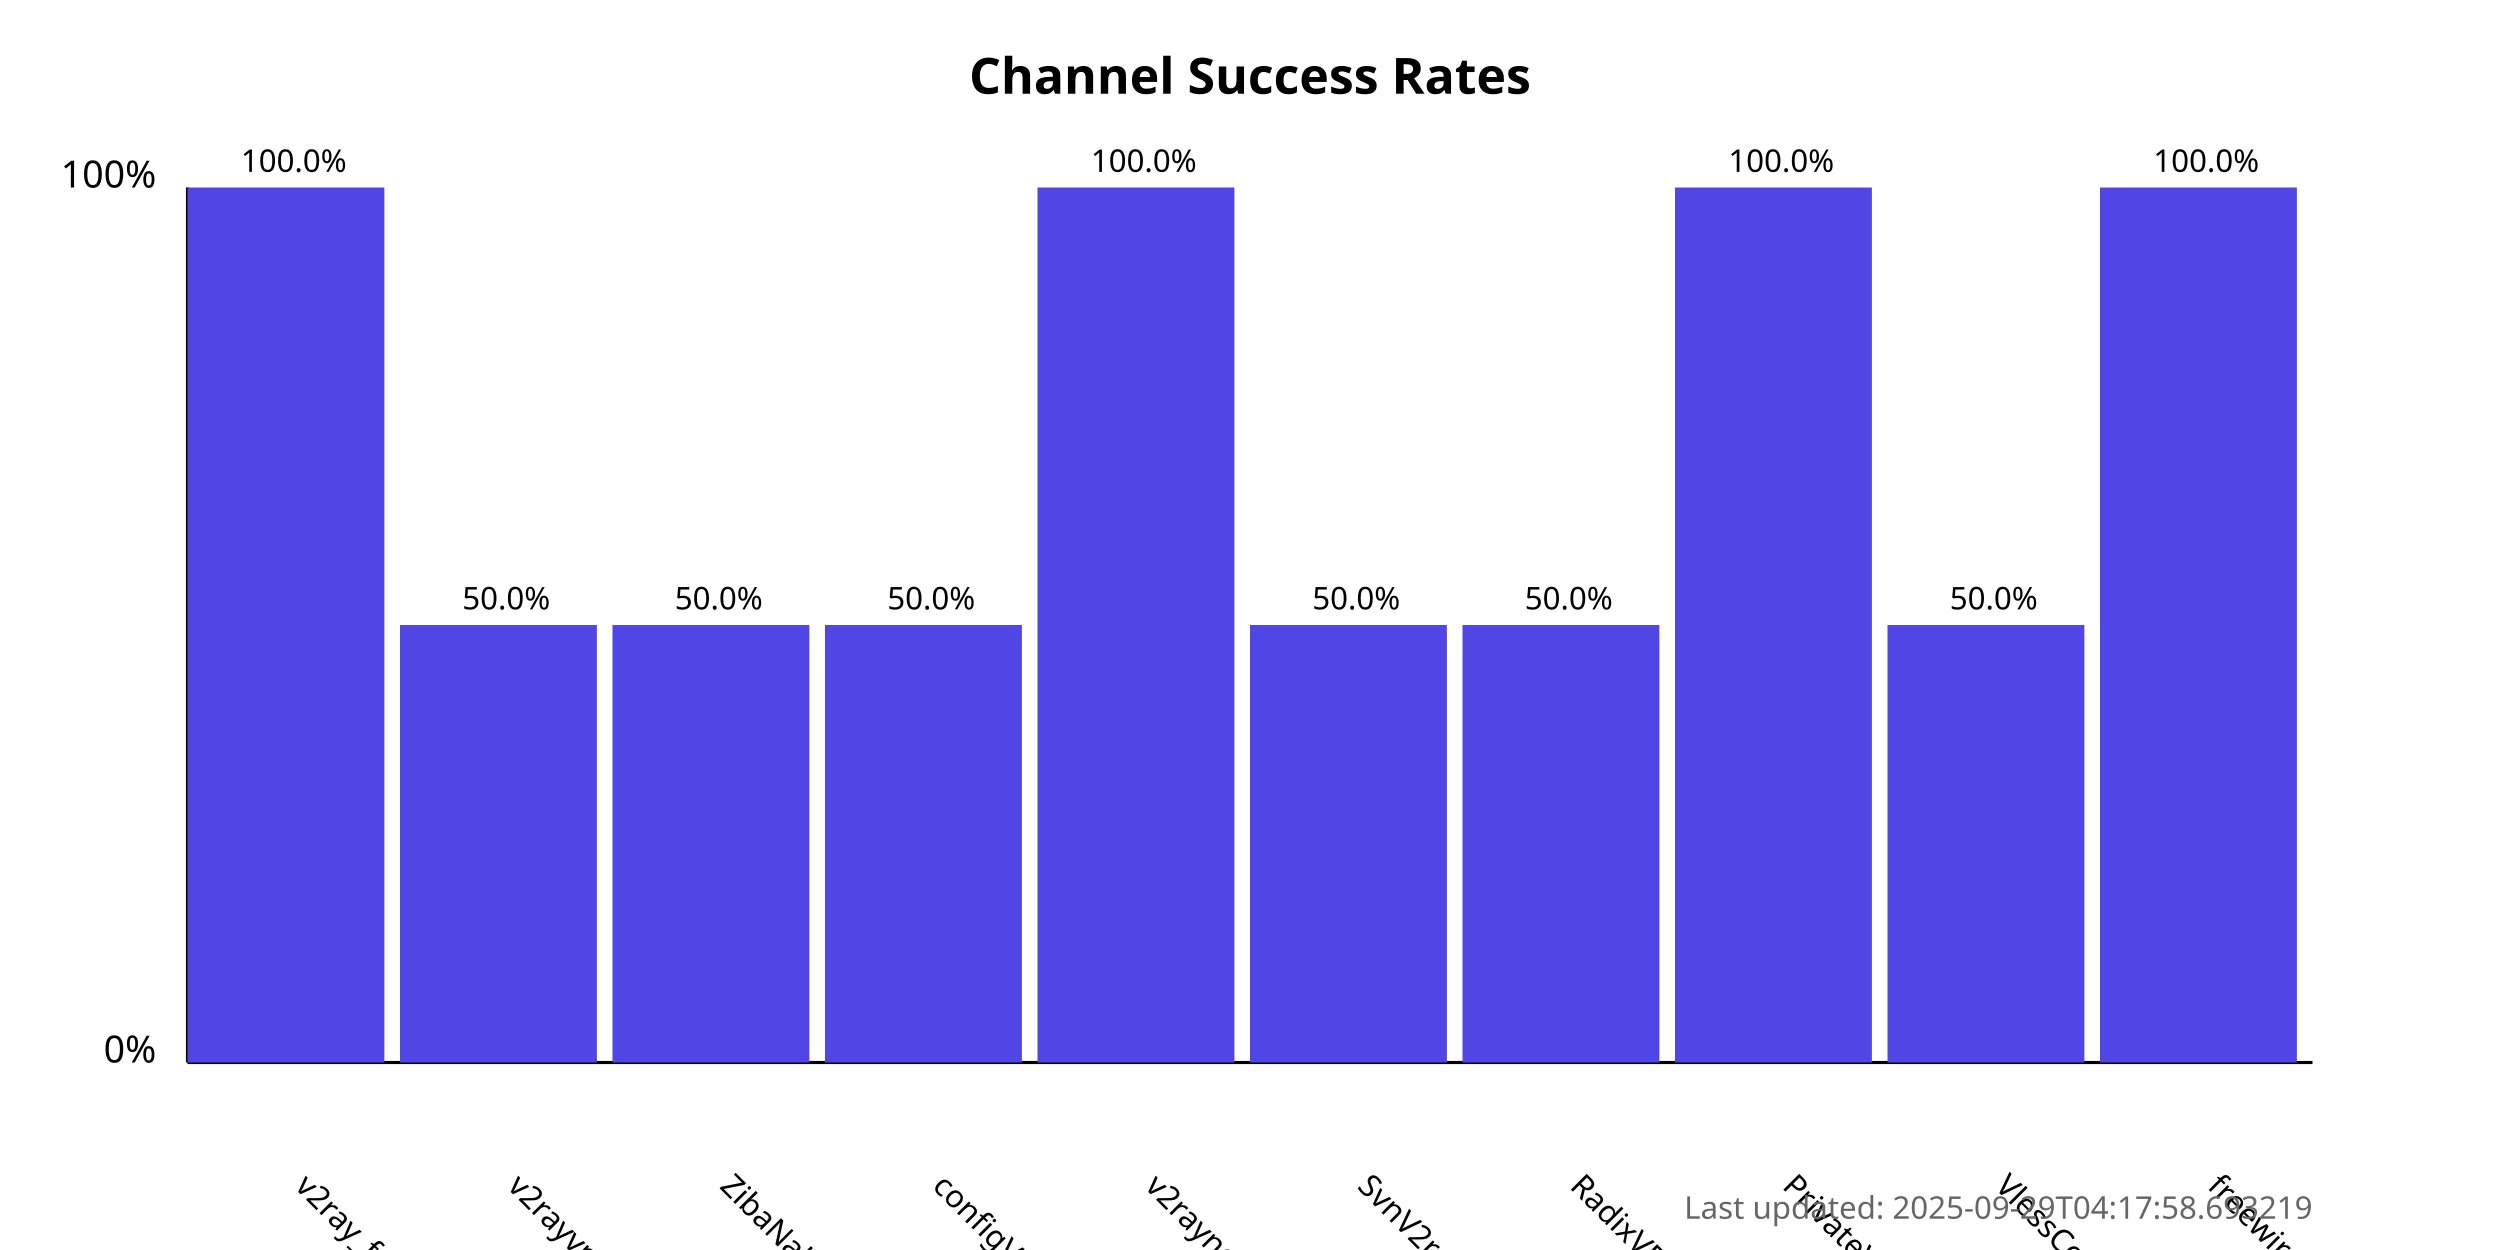
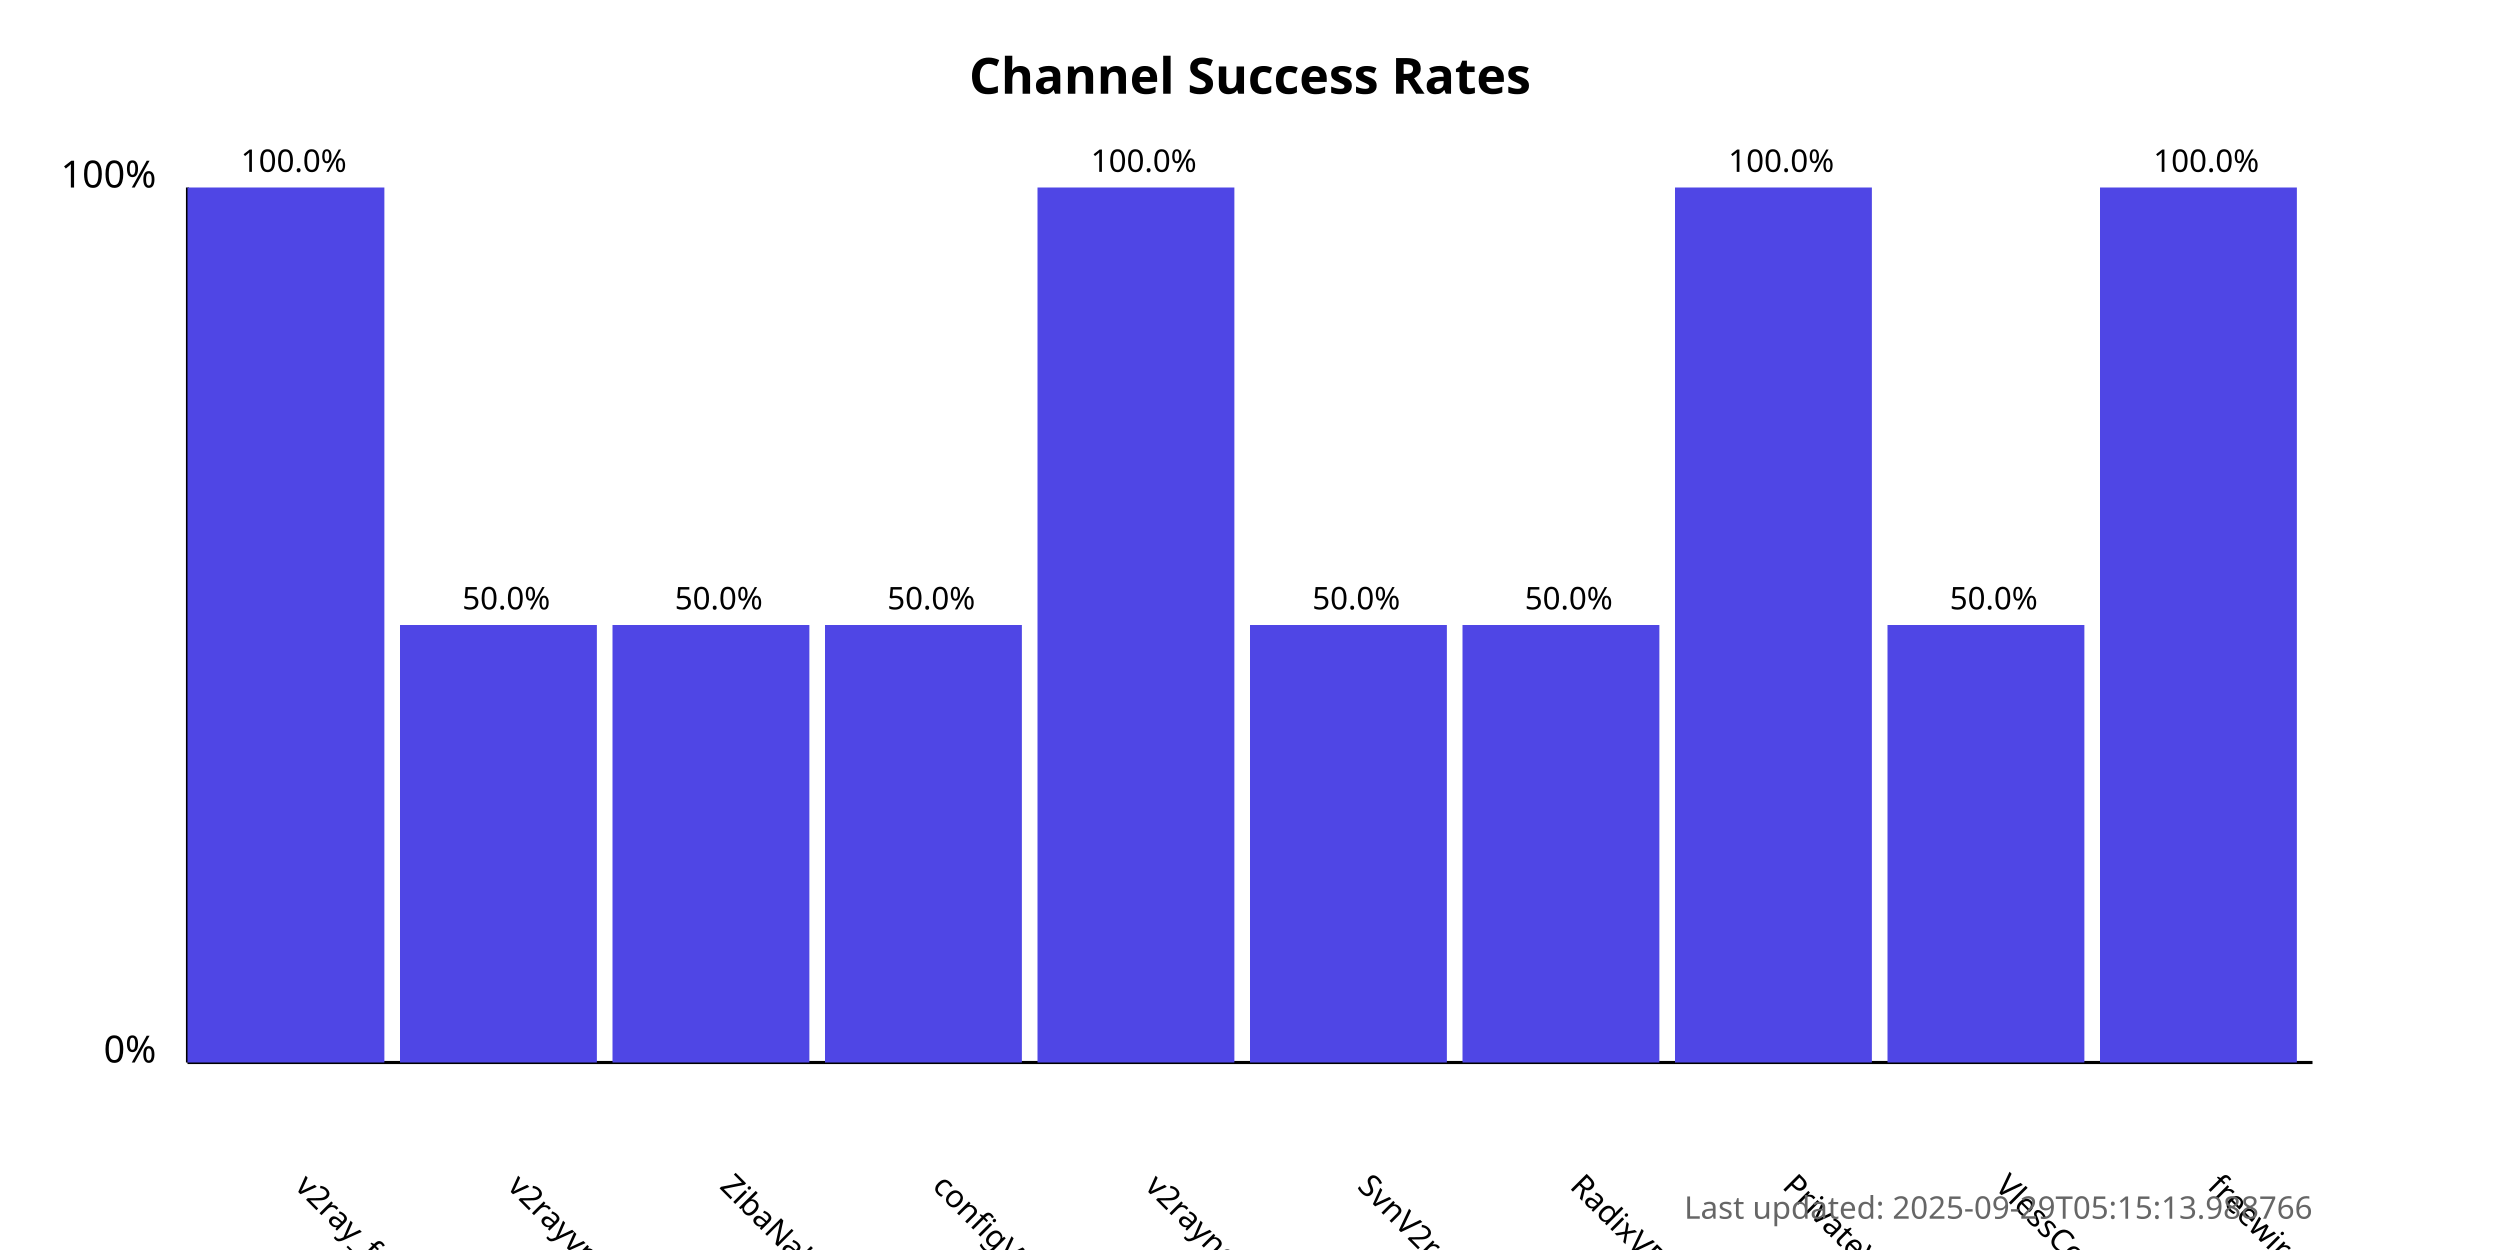
<svg xmlns="http://www.w3.org/2000/svg" width="800" height="400">
  <style>
            .chart-title { font: bold 16px sans-serif; }
            .axis-label { font: 12px sans-serif; }
            .tick-label { font: 10px sans-serif; }
            .bar { fill: #4f46e5; }
            .bar:hover { fill: #6366f1; }
            .timestamp { font: 10px sans-serif; fill: #666; }
        </style>
  <text x="400.0" y="30" text-anchor="middle" class="chart-title">
            Channel Success Rates
        </text>
  <line x1="60" y1="340" x2="60" y2="60" stroke="black" stroke-width="1" />
  <line x1="60" y1="340" x2="740" y2="340" stroke="black" stroke-width="1" />
  <text x="50" y="340" text-anchor="end" class="axis-label">0%</text>
  <text x="50" y="60" text-anchor="end" class="axis-label">100%</text>
  <g>
    <rect x="60" y="60.0" width="63.0" height="280.0" class="bar" />
    <text x="94.0" y="380" transform="rotate(45, 94.0, 380)" text-anchor="start" class="tick-label">
                v2ray_free_conf
            </text>
    <text x="94.0" y="55.0" text-anchor="middle" class="tick-label">
                100.0%
            </text>
  </g>
  <g>
    <rect x="128.0" y="200.0" width="63.0" height="140.0" class="bar" />
    <text x="162.0" y="380" transform="rotate(45, 162.0, 380)" text-anchor="start" class="tick-label">
                v2rayvpno
            </text>
    <text x="162.0" y="195.0" text-anchor="middle" class="tick-label">
                50.0%
            </text>
  </g>
  <g>
    <rect x="196.0" y="200.0" width="63.0" height="140.0" class="bar" />
    <text x="230.0" y="380" transform="rotate(45, 230.0, 380)" text-anchor="start" class="tick-label">
                ZibaNabz
            </text>
    <text x="230.0" y="195.0" text-anchor="middle" class="tick-label">
                50.0%
            </text>
  </g>
  <g>
    <rect x="264.0" y="200.0" width="63.0" height="140.0" class="bar" />
    <text x="298.0" y="380" transform="rotate(45, 298.0, 380)" text-anchor="start" class="tick-label">
                configV2rayForFree
            </text>
    <text x="298.0" y="195.0" text-anchor="middle" class="tick-label">
                50.0%
            </text>
  </g>
  <g>
    <rect x="332.0" y="60.0" width="63.0" height="280.0" class="bar" />
    <text x="366.0" y="380" transform="rotate(45, 366.0, 380)" text-anchor="start" class="tick-label">
                v2rayngvpn
            </text>
    <text x="366.0" y="55.0" text-anchor="middle" class="tick-label">
                100.0%
            </text>
  </g>
  <g>
    <rect x="400.0" y="200.0" width="63.0" height="140.0" class="bar" />
    <text x="434.0" y="380" transform="rotate(45, 434.0, 380)" text-anchor="start" class="tick-label">
                SvnV2ray
            </text>
    <text x="434.0" y="195.0" text-anchor="middle" class="tick-label">
                50.0%
            </text>
  </g>
  <g>
    <rect x="468.0" y="200.0" width="63.0" height="140.0" class="bar" />
    <text x="502.0" y="380" transform="rotate(45, 502.0, 380)" text-anchor="start" class="tick-label">
                RadixVPN
            </text>
    <text x="502.0" y="195.0" text-anchor="middle" class="tick-label">
                50.0%
            </text>
  </g>
  <g>
    <rect x="536.0" y="60.0" width="63.0" height="280.0" class="bar" />
    <text x="570.0" y="380" transform="rotate(45, 570.0, 380)" text-anchor="start" class="tick-label">
                PrivateVPNs
            </text>
    <text x="570.0" y="55.0" text-anchor="middle" class="tick-label">
                100.0%
            </text>
  </g>
  <g>
    <rect x="604.0" y="200.0" width="63.0" height="140.0" class="bar" />
    <text x="638.0" y="380" transform="rotate(45, 638.0, 380)" text-anchor="start" class="tick-label">
                VlessConfig
            </text>
    <text x="638.0" y="195.0" text-anchor="middle" class="tick-label">
                50.0%
            </text>
  </g>
  <g>
    <rect x="672.0" y="60.0" width="63.0" height="280.0" class="bar" />
    <text x="706.0" y="380" transform="rotate(45, 706.0, 380)" text-anchor="start" class="tick-label">
                freewireguard
            </text>
    <text x="706.0" y="55.0" text-anchor="middle" class="tick-label">
                100.0%
            </text>
  </g>
  <text x="740" y="390" text-anchor="end" class="timestamp">
-             Last updated: 2025-09-29T04:17:58.693219
+             Last updated: 2025-09-29T05:15:13.988766
        </text>
</svg>
